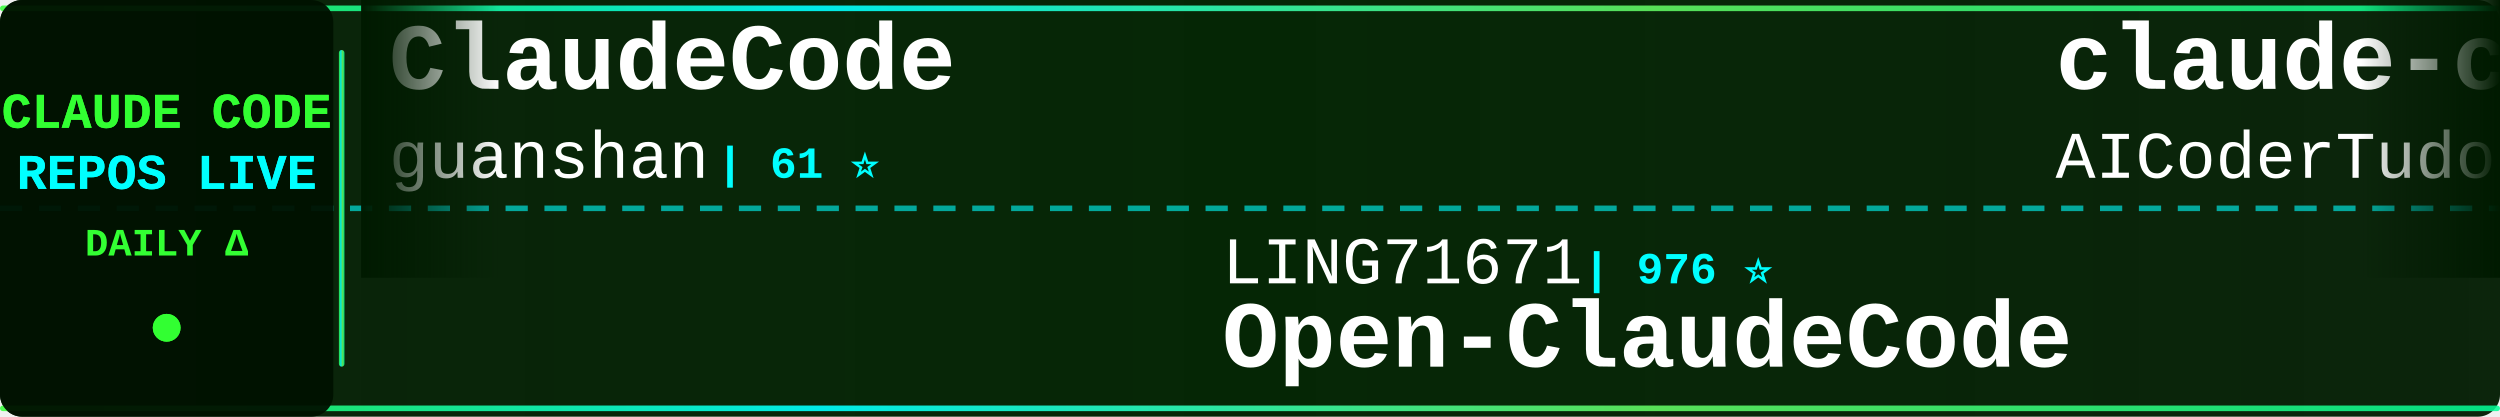
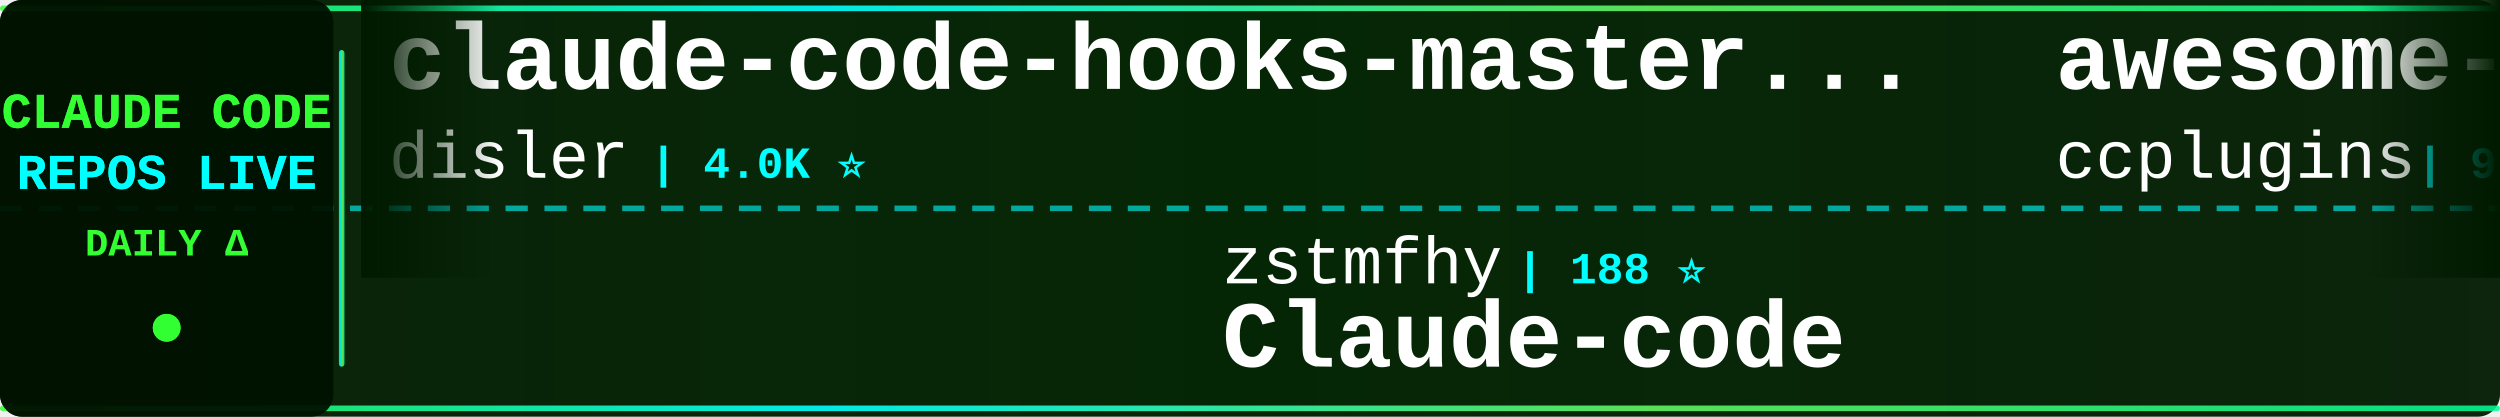
<svg xmlns="http://www.w3.org/2000/svg" width="900" height="150">
  <defs>
    <linearGradient id="tickerBg" x1="0%" y1="0%" x2="100%" y2="0%">
      <stop offset="0%" style="stop-color:#001a00;stop-opacity:0.95" />
      <stop offset="50%" style="stop-color:#002200;stop-opacity:0.98" />
      <stop offset="100%" style="stop-color:#001a00;stop-opacity:0.95" />
    </linearGradient>
    <linearGradient id="borderGrad" x1="0%" y1="0%" x2="100%" y2="0%">
      <stop offset="0%" style="stop-color:#33ff33;stop-opacity:0.85">
        <animate attributeName="stop-opacity" values="0.85;1;0.85" dur="2s" repeatCount="indefinite" />
      </stop>
      <stop offset="33%" style="stop-color:#00ffff;stop-opacity:0.9">
        <animate attributeName="stop-opacity" values="0.9;1;0.9" dur="2.2s" repeatCount="indefinite" />
      </stop>
      <stop offset="66%" style="stop-color:#66ff66;stop-opacity:0.85">
        <animate attributeName="stop-opacity" values="0.85;1;0.85" dur="1.8s" repeatCount="indefinite" />
      </stop>
      <stop offset="100%" style="stop-color:#00ff99;stop-opacity:0.85">
        <animate attributeName="stop-opacity" values="0.85;1;0.85" dur="2s" repeatCount="indefinite" />
      </stop>
    </linearGradient>
    <filter id="textGlow">
      <feGaussianBlur stdDeviation="0.1" result="coloredBlur" />
      <feMerge>
        <feMergeNode in="coloredBlur" />
        <feMergeNode in="SourceGraphic" />
      </feMerge>
    </filter>
    <filter id="metricGlow">
      <feGaussianBlur stdDeviation="0.2" result="coloredBlur" />
      <feMerge>
        <feMergeNode in="coloredBlur" />
        <feMergeNode in="SourceGraphic" />
      </feMerge>
    </filter>
    <linearGradient id="leftFade" x1="0%" y1="0%" x2="100%" y2="0%">
      <stop offset="0%" style="stop-color:#001a00;stop-opacity:1" />
      <stop offset="100%" style="stop-color:#001a00;stop-opacity:0" />
    </linearGradient>
    <linearGradient id="rightFade" x1="0%" y1="0%" x2="100%" y2="0%">
      <stop offset="0%" style="stop-color:#001a00;stop-opacity:0" />
      <stop offset="100%" style="stop-color:#001a00;stop-opacity:1" />
    </linearGradient>
  </defs>
  <rect width="900" height="150" fill="url(#tickerBg)" rx="8" />
  <rect x="0" y="2" width="900" height="2" fill="url(#borderGrad)" rx="1" />
  <rect x="0" y="146" width="900" height="2" fill="url(#borderGrad)" rx="1" />
  <line x1="0" y1="75" x2="900" y2="75" stroke="#00ffff" stroke-width="2" stroke-dasharray="8 6" opacity="0.6" />
  <rect x="0" y="0" width="120" height="150" fill="#001100" opacity="0.95" rx="8" />
  <text x="60" y="46" font-family="'Courier New', monospace" font-size="18" font-weight="bold" fill="#33ff33" text-anchor="middle" filter="url(#textGlow)">
    CLAUDE CODE
  </text>
  <text x="60" y="68" font-family="'Courier New', monospace" font-size="18" font-weight="bold" fill="#00ffff" text-anchor="middle" filter="url(#textGlow)">
    REPOS LIVE
  </text>
  <text x="60" y="92" font-family="'Courier New', monospace" font-size="14" font-weight="bold" fill="#33ff33" text-anchor="middle">
    DAILY Δ
  </text>
  <circle cx="60" cy="118" r="5" fill="#33ff33" filter="url(#metricGlow)">
    <animate attributeName="r" values="4;6;4" dur="1.5s" repeatCount="indefinite" />
    <animate attributeName="opacity" values="0.6;1;0.6" dur="1.5s" repeatCount="indefinite" />
  </circle>
  <rect x="122" y="18" width="2" height="114" fill="url(#borderGrad)" rx="1" />
  <clipPath id="tickerClip">
    <rect x="130" y="0" width="770" height="150" />
  </clipPath>
  <g clip-path="url(#tickerClip)">
    <g id="tickerItems">
      <animateTransform attributeName="transform" attributeType="XML" type="translate" from="0 0" to="-3000 0" dur="54s" repeatCount="indefinite" />
      <g transform="translate(0, 0)">
-         <text x="140" y="32" font-family="'Courier New', monospace" font-size="34" font-weight="bold" fill="#ffffff">ClaudeCode</text>
-         <text x="140" y="64" font-family="'Courier New', monospace" font-size="24" font-weight="normal" fill="#ffffff" opacity="1.0">guanshan</text>
-         <text x="258" y="64" font-family="'Courier New', monospace" font-size="16" font-weight="bold" fill="#00ffff"> | 61 ⭐</text>
+         <text x="140" y="32" font-family="'Courier New', monospace" font-size="34" font-weight="bold" fill="#ffffff">claude-code-hooks-master...</text>
+         <text x="140" y="64" font-family="'Courier New', monospace" font-size="24" font-weight="normal" fill="#ffffff" opacity="1.0">disler</text>
+         <text x="234" y="64" font-family="'Courier New', monospace" font-size="16" font-weight="bold" fill="#00ffff"> | 4.0K ⭐</text>
      </g>
      <g transform="translate(300, 0)">
-         <text x="140" y="102" font-family="'Courier New', monospace" font-size="24" font-weight="normal" fill="#ffffff" opacity="1.0">LING71671</text>
-         <text x="270" y="102" font-family="'Courier New', monospace" font-size="16" font-weight="bold" fill="#00ffff"> | 976 ⭐</text>
-         <text x="140" y="132" font-family="'Courier New', monospace" font-size="34" font-weight="bold" fill="#ffffff">Open-ClaudeCode</text>
+         <text x="140" y="102" font-family="'Courier New', monospace" font-size="24" font-weight="normal" fill="#ffffff" opacity="1.0">zstmfhy</text>
+         <text x="246" y="102" font-family="'Courier New', monospace" font-size="16" font-weight="bold" fill="#00ffff"> | 188 ⭐</text>
+         <text x="140" y="132" font-family="'Courier New', monospace" font-size="34" font-weight="bold" fill="#ffffff">Claude-code</text>
      </g>
      <g transform="translate(600, 0)">
-         <text x="140" y="32" font-family="'Courier New', monospace" font-size="34" font-weight="bold" fill="#ffffff">claude-code-tudou</text>
-         <text x="140" y="64" font-family="'Courier New', monospace" font-size="24" font-weight="normal" fill="#ffffff" opacity="1.0">AICoderTudou</text>
-         <text x="306" y="64" font-family="'Courier New', monospace" font-size="16" font-weight="bold" fill="#00ffff"> | 491 ⭐</text>
+         <text x="140" y="32" font-family="'Courier New', monospace" font-size="34" font-weight="bold" fill="#ffffff">awesome-claude-code-plug...</text>
+         <text x="140" y="64" font-family="'Courier New', monospace" font-size="24" font-weight="normal" fill="#ffffff" opacity="1.0">ccplugins</text>
+         <text x="270" y="64" font-family="'Courier New', monospace" font-size="16" font-weight="bold" fill="#00ffff"> | 990 ⭐</text>
      </g>
      <g transform="translate(900, 0)">
-         <text x="140" y="102" font-family="'Courier New', monospace" font-size="24" font-weight="normal" fill="#ffffff" opacity="1.0">luyao618</text>
-         <text x="258" y="102" font-family="'Courier New', monospace" font-size="16" font-weight="bold" fill="#00ffff"> | 1.7K ⭐</text>
-         <text x="140" y="132" font-family="'Courier New', monospace" font-size="34" font-weight="bold" fill="#ffffff">Claude-Code-Source-Study</text>
+         <text x="140" y="102" font-family="'Courier New', monospace" font-size="24" font-weight="normal" fill="#ffffff" opacity="1.0">liuup</text>
+         <text x="222" y="102" font-family="'Courier New', monospace" font-size="16" font-weight="bold" fill="#00ffff"> | 4.0K ⭐ +1</text>
+         <text x="140" y="132" font-family="'Courier New', monospace" font-size="34" font-weight="bold" fill="#ffffff">claude-code-analysis</text>
      </g>
      <g transform="translate(1200, 0)">
-         <text x="140" y="32" font-family="'Courier New', monospace" font-size="34" font-weight="bold" fill="#ffffff">claude-code-guide</text>
-         <text x="140" y="64" font-family="'Courier New', monospace" font-size="24" font-weight="normal" fill="#ffffff" opacity="1.0">zebbern</text>
-         <text x="246" y="64" font-family="'Courier New', monospace" font-size="16" font-weight="bold" fill="#00ffff"> | 4.7K ⭐ +1</text>
+         <text x="140" y="32" font-family="'Courier New', monospace" font-size="34" font-weight="bold" fill="#ffffff">claude-code</text>
+         <text x="140" y="64" font-family="'Courier New', monospace" font-size="24" font-weight="normal" fill="#ffffff" opacity="1.0">T-Lab-CUHKSZ</text>
+         <text x="306" y="64" font-family="'Courier New', monospace" font-size="16" font-weight="bold" fill="#00ffff"> | 329 ⭐</text>
      </g>
      <g transform="translate(1500, 0)">
-         <text x="140" y="102" font-family="'Courier New', monospace" font-size="24" font-weight="normal" fill="#ffffff" opacity="1.0">Maciek-roboblog</text>
-         <text x="342" y="102" font-family="'Courier New', monospace" font-size="16" font-weight="bold" fill="#00ffff"> | 8.8K ⭐ +1</text>
-         <text x="140" y="132" font-family="'Courier New', monospace" font-size="34" font-weight="bold" fill="#ffffff">Claude-Code-Usage-Monito...</text>
+         <text x="140" y="102" font-family="'Courier New', monospace" font-size="24" font-weight="normal" fill="#ffffff" opacity="1.0">VineeTagarwaL-code</text>
+         <text x="378" y="102" font-family="'Courier New', monospace" font-size="16" font-weight="bold" fill="#00ffff"> | 272 ⭐</text>
+         <text x="140" y="132" font-family="'Courier New', monospace" font-size="34" font-weight="bold" fill="#ffffff">claude-code</text>
      </g>
      <g transform="translate(1800, 0)">
-         <text x="140" y="32" font-family="'Courier New', monospace" font-size="34" font-weight="bold" fill="#ffffff">claude-code-proxy</text>
-         <text x="140" y="64" font-family="'Courier New', monospace" font-size="24" font-weight="normal" fill="#ffffff" opacity="1.0">fuergaosi233</text>
-         <text x="306" y="64" font-family="'Courier New', monospace" font-size="16" font-weight="bold" fill="#00ffff"> | 2.8K ⭐ +1</text>
+         <text x="140" y="32" font-family="'Courier New', monospace" font-size="34" font-weight="bold" fill="#ffffff">claude-code-system-promp...</text>
+         <text x="140" y="64" font-family="'Courier New', monospace" font-size="24" font-weight="normal" fill="#ffffff" opacity="1.0">Piebald-AI</text>
+         <text x="282" y="64" font-family="'Courier New', monospace" font-size="16" font-weight="bold" fill="#00ffff"> | 13.0K ⭐ +3</text>
      </g>
      <g transform="translate(2100, 0)">
-         <text x="140" y="102" font-family="'Courier New', monospace" font-size="24" font-weight="normal" fill="#ffffff" opacity="1.0">VoltAgent</text>
-         <text x="270" y="102" font-family="'Courier New', monospace" font-size="16" font-weight="bold" fill="#00ffff"> | 26.2K ⭐ +26.2K</text>
-         <text x="140" y="132" font-family="'Courier New', monospace" font-size="34" font-weight="bold" fill="#ffffff">awesome-claude-code-suba...</text>
+         <text x="140" y="102" font-family="'Courier New', monospace" font-size="24" font-weight="normal" fill="#ffffff" opacity="1.0">oboard</text>
+         <text x="234" y="102" font-family="'Courier New', monospace" font-size="16" font-weight="bold" fill="#00ffff"> | 3.3K ⭐</text>
+         <text x="140" y="132" font-family="'Courier New', monospace" font-size="34" font-weight="bold" fill="#ffffff">claude-code-rev</text>
      </g>
      <g transform="translate(2400, 0)">
-         <text x="140" y="32" font-family="'Courier New', monospace" font-size="34" font-weight="bold" fill="#ffffff">claude_code_src</text>
-         <text x="140" y="64" font-family="'Courier New', monospace" font-size="24" font-weight="normal" fill="#ffffff" opacity="1.0">ponponon</text>
-         <text x="258" y="64" font-family="'Courier New', monospace" font-size="16" font-weight="bold" fill="#00ffff"> | 2.3K ⭐</text>
+         <text x="140" y="32" font-family="'Courier New', monospace" font-size="34" font-weight="bold" fill="#ffffff">awesome-claude-code-tool...</text>
+         <text x="140" y="64" font-family="'Courier New', monospace" font-size="24" font-weight="normal" fill="#ffffff" opacity="1.0">rohitg00</text>
+         <text x="258" y="64" font-family="'Courier New', monospace" font-size="16" font-weight="bold" fill="#00ffff"> | 2.8K ⭐</text>
      </g>
      <g transform="translate(2700, 0)">
-         <text x="140" y="102" font-family="'Courier New', monospace" font-size="24" font-weight="normal" fill="#ffffff" opacity="1.0">shareAI-lab</text>
-         <text x="294" y="102" font-family="'Courier New', monospace" font-size="16" font-weight="bold" fill="#00ffff"> | 79.5K ⭐ +23</text>
-         <text x="140" y="132" font-family="'Courier New', monospace" font-size="34" font-weight="bold" fill="#ffffff">learn-claude-code</text>
+         <text x="140" y="102" font-family="'Courier New', monospace" font-size="24" font-weight="normal" fill="#ffffff" opacity="1.0">diet103</text>
+         <text x="246" y="102" font-family="'Courier New', monospace" font-size="16" font-weight="bold" fill="#00ffff"> | 10.0K ⭐ +1</text>
+         <text x="140" y="132" font-family="'Courier New', monospace" font-size="34" font-weight="bold" fill="#ffffff">claude-code-infrastructu...</text>
      </g>
      <g transform="translate(3000, 0)">
-         <text x="140" y="32" font-family="'Courier New', monospace" font-size="34" font-weight="bold" fill="#ffffff">ClaudeCode</text>
-         <text x="140" y="64" font-family="'Courier New', monospace" font-size="24" font-weight="normal" fill="#ffffff" opacity="1.0">guanshan</text>
-         <text x="258" y="64" font-family="'Courier New', monospace" font-size="16" font-weight="bold" fill="#00ffff"> | 61 ⭐</text>
+         <text x="140" y="32" font-family="'Courier New', monospace" font-size="34" font-weight="bold" fill="#ffffff">claude-code-hooks-master...</text>
+         <text x="140" y="64" font-family="'Courier New', monospace" font-size="24" font-weight="normal" fill="#ffffff" opacity="1.0">disler</text>
+         <text x="234" y="64" font-family="'Courier New', monospace" font-size="16" font-weight="bold" fill="#00ffff"> | 4.0K ⭐</text>
      </g>
      <g transform="translate(3300, 0)">
-         <text x="140" y="102" font-family="'Courier New', monospace" font-size="24" font-weight="normal" fill="#ffffff" opacity="1.0">LING71671</text>
-         <text x="270" y="102" font-family="'Courier New', monospace" font-size="16" font-weight="bold" fill="#00ffff"> | 976 ⭐</text>
-         <text x="140" y="132" font-family="'Courier New', monospace" font-size="34" font-weight="bold" fill="#ffffff">Open-ClaudeCode</text>
+         <text x="140" y="102" font-family="'Courier New', monospace" font-size="24" font-weight="normal" fill="#ffffff" opacity="1.0">zstmfhy</text>
+         <text x="246" y="102" font-family="'Courier New', monospace" font-size="16" font-weight="bold" fill="#00ffff"> | 188 ⭐</text>
+         <text x="140" y="132" font-family="'Courier New', monospace" font-size="34" font-weight="bold" fill="#ffffff">Claude-code</text>
      </g>
      <g transform="translate(3600, 0)">
-         <text x="140" y="32" font-family="'Courier New', monospace" font-size="34" font-weight="bold" fill="#ffffff">claude-code-tudou</text>
-         <text x="140" y="64" font-family="'Courier New', monospace" font-size="24" font-weight="normal" fill="#ffffff" opacity="1.0">AICoderTudou</text>
-         <text x="306" y="64" font-family="'Courier New', monospace" font-size="16" font-weight="bold" fill="#00ffff"> | 491 ⭐</text>
+         <text x="140" y="32" font-family="'Courier New', monospace" font-size="34" font-weight="bold" fill="#ffffff">awesome-claude-code-plug...</text>
+         <text x="140" y="64" font-family="'Courier New', monospace" font-size="24" font-weight="normal" fill="#ffffff" opacity="1.0">ccplugins</text>
+         <text x="270" y="64" font-family="'Courier New', monospace" font-size="16" font-weight="bold" fill="#00ffff"> | 990 ⭐</text>
      </g>
      <g transform="translate(3900, 0)">
-         <text x="140" y="102" font-family="'Courier New', monospace" font-size="24" font-weight="normal" fill="#ffffff" opacity="1.0">luyao618</text>
-         <text x="258" y="102" font-family="'Courier New', monospace" font-size="16" font-weight="bold" fill="#00ffff"> | 1.7K ⭐</text>
-         <text x="140" y="132" font-family="'Courier New', monospace" font-size="34" font-weight="bold" fill="#ffffff">Claude-Code-Source-Study</text>
+         <text x="140" y="102" font-family="'Courier New', monospace" font-size="24" font-weight="normal" fill="#ffffff" opacity="1.0">liuup</text>
+         <text x="222" y="102" font-family="'Courier New', monospace" font-size="16" font-weight="bold" fill="#00ffff"> | 4.0K ⭐ +1</text>
+         <text x="140" y="132" font-family="'Courier New', monospace" font-size="34" font-weight="bold" fill="#ffffff">claude-code-analysis</text>
      </g>
    </g>
  </g>
  <rect x="130" y="0" width="50" height="100" fill="url(#leftFade)" />
  <rect x="850" y="0" width="50" height="100" fill="url(#rightFade)" />
</svg>
